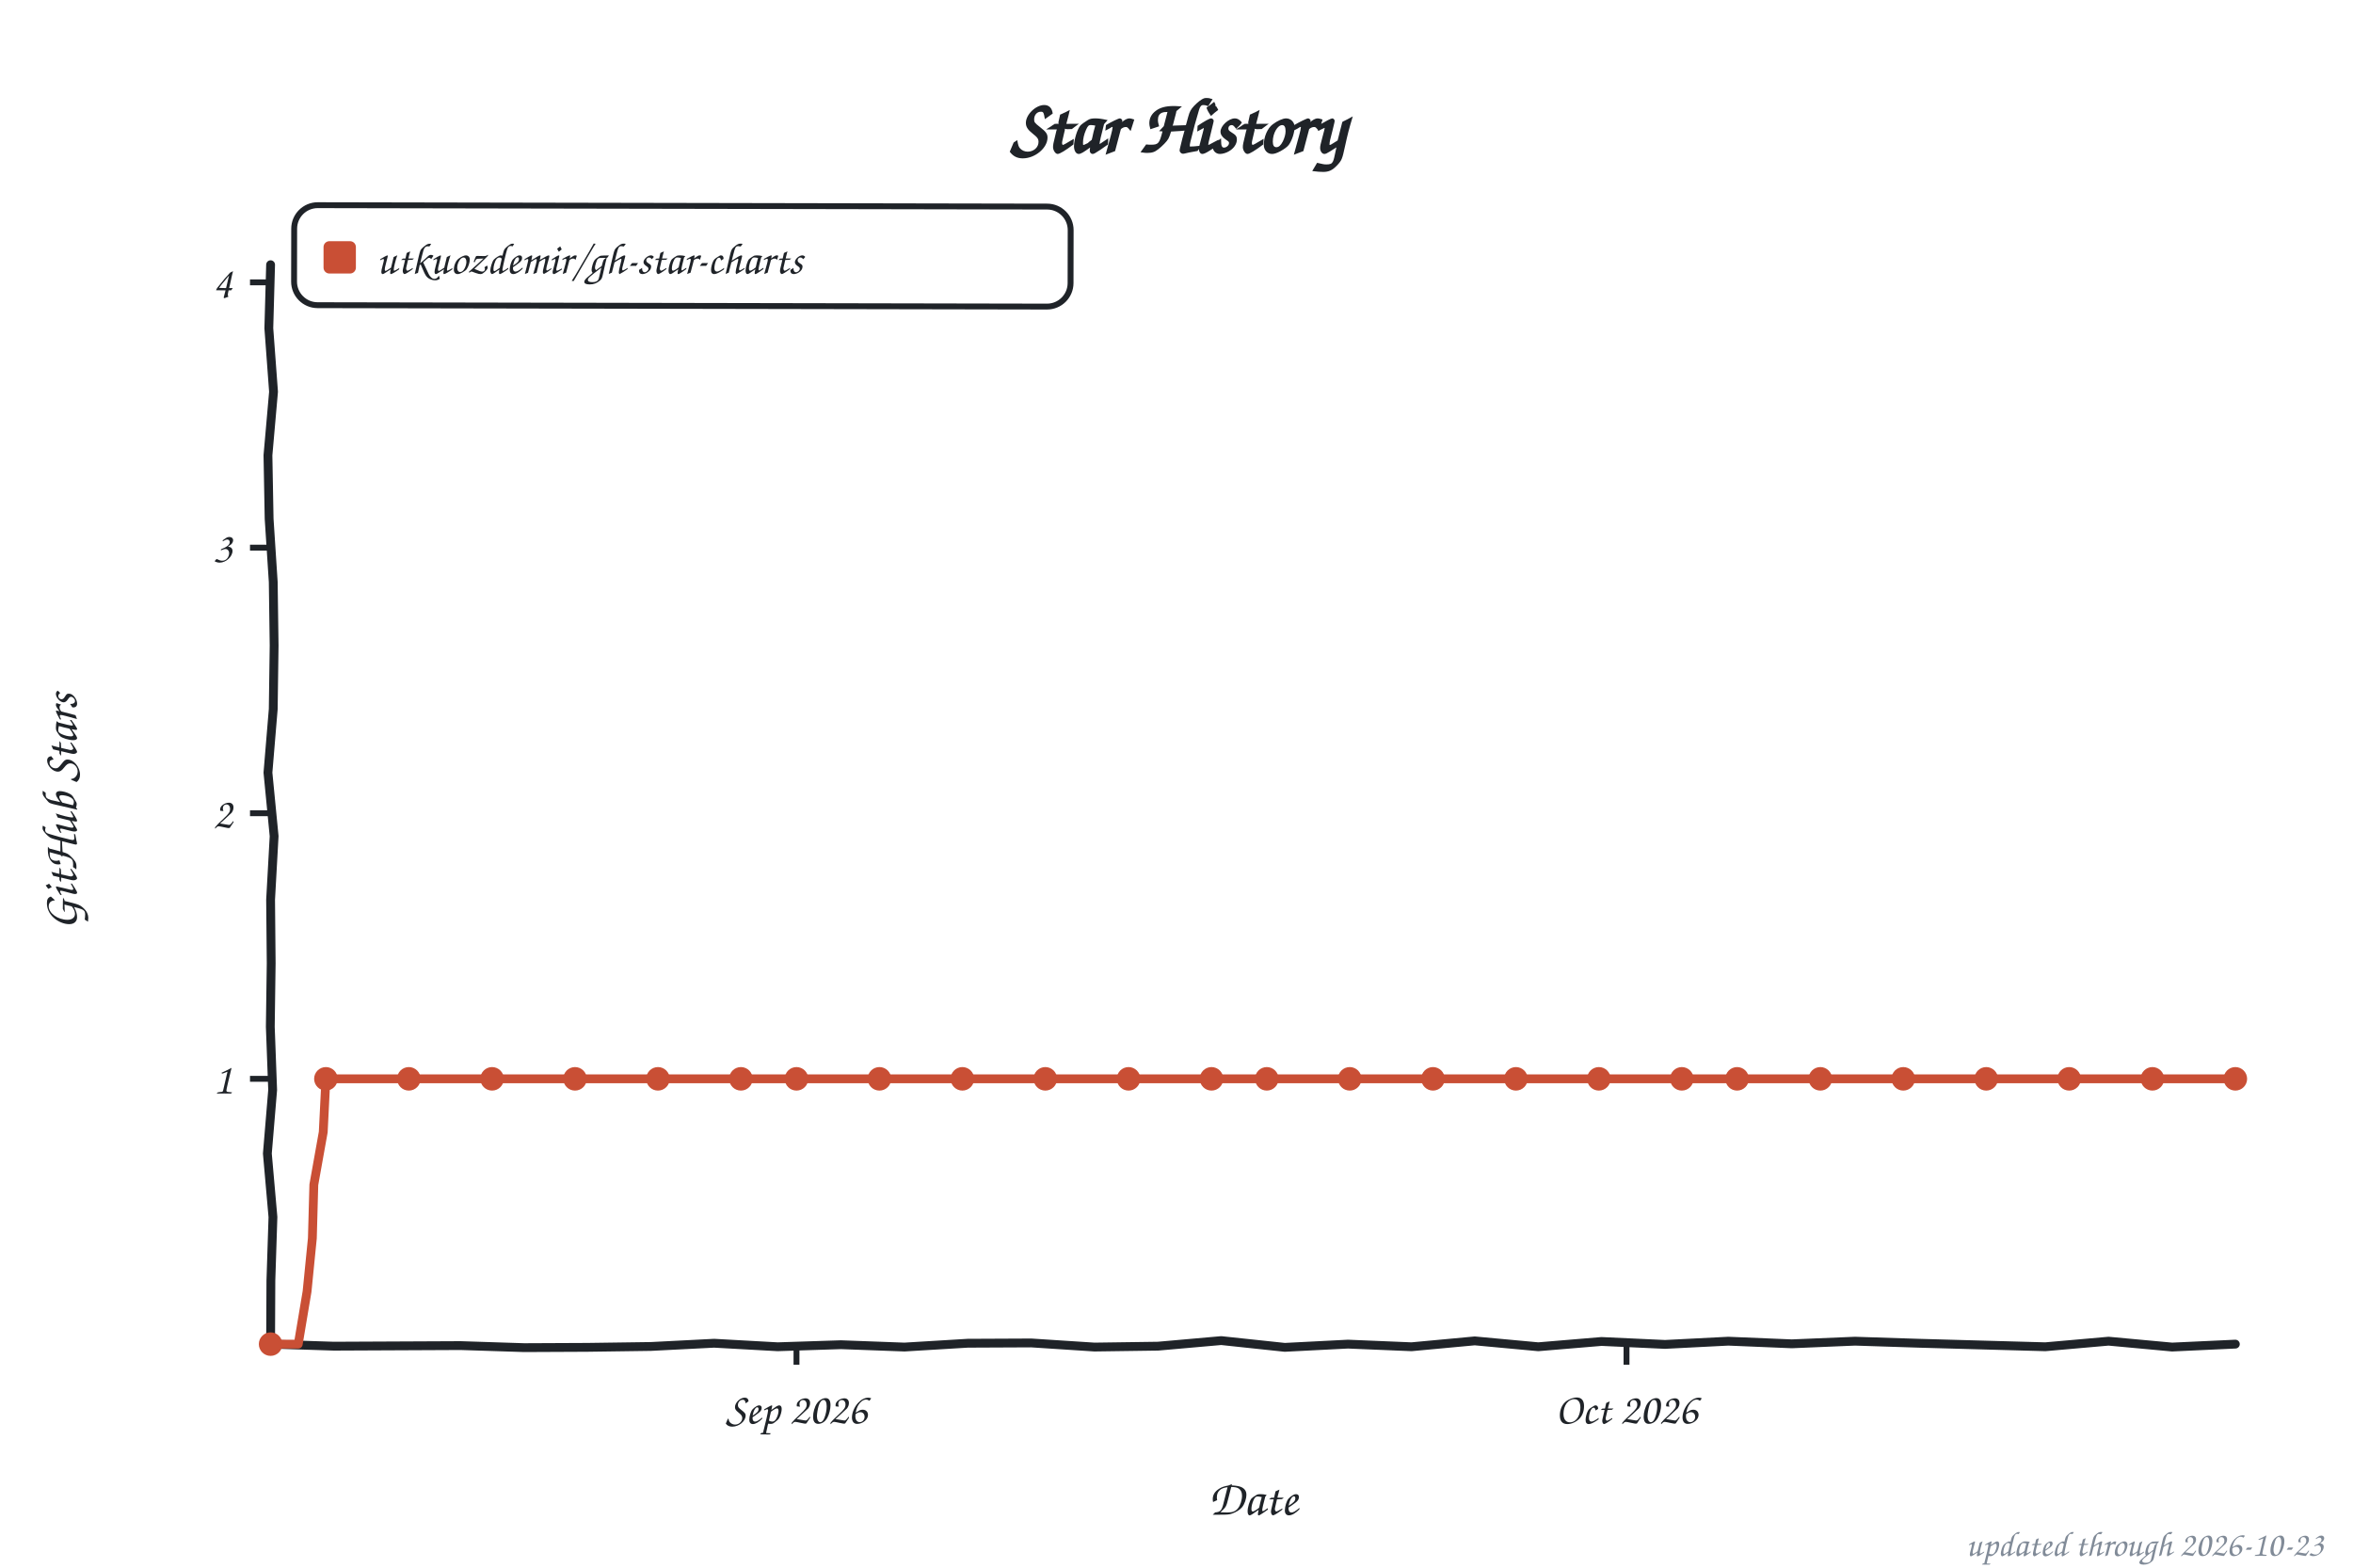
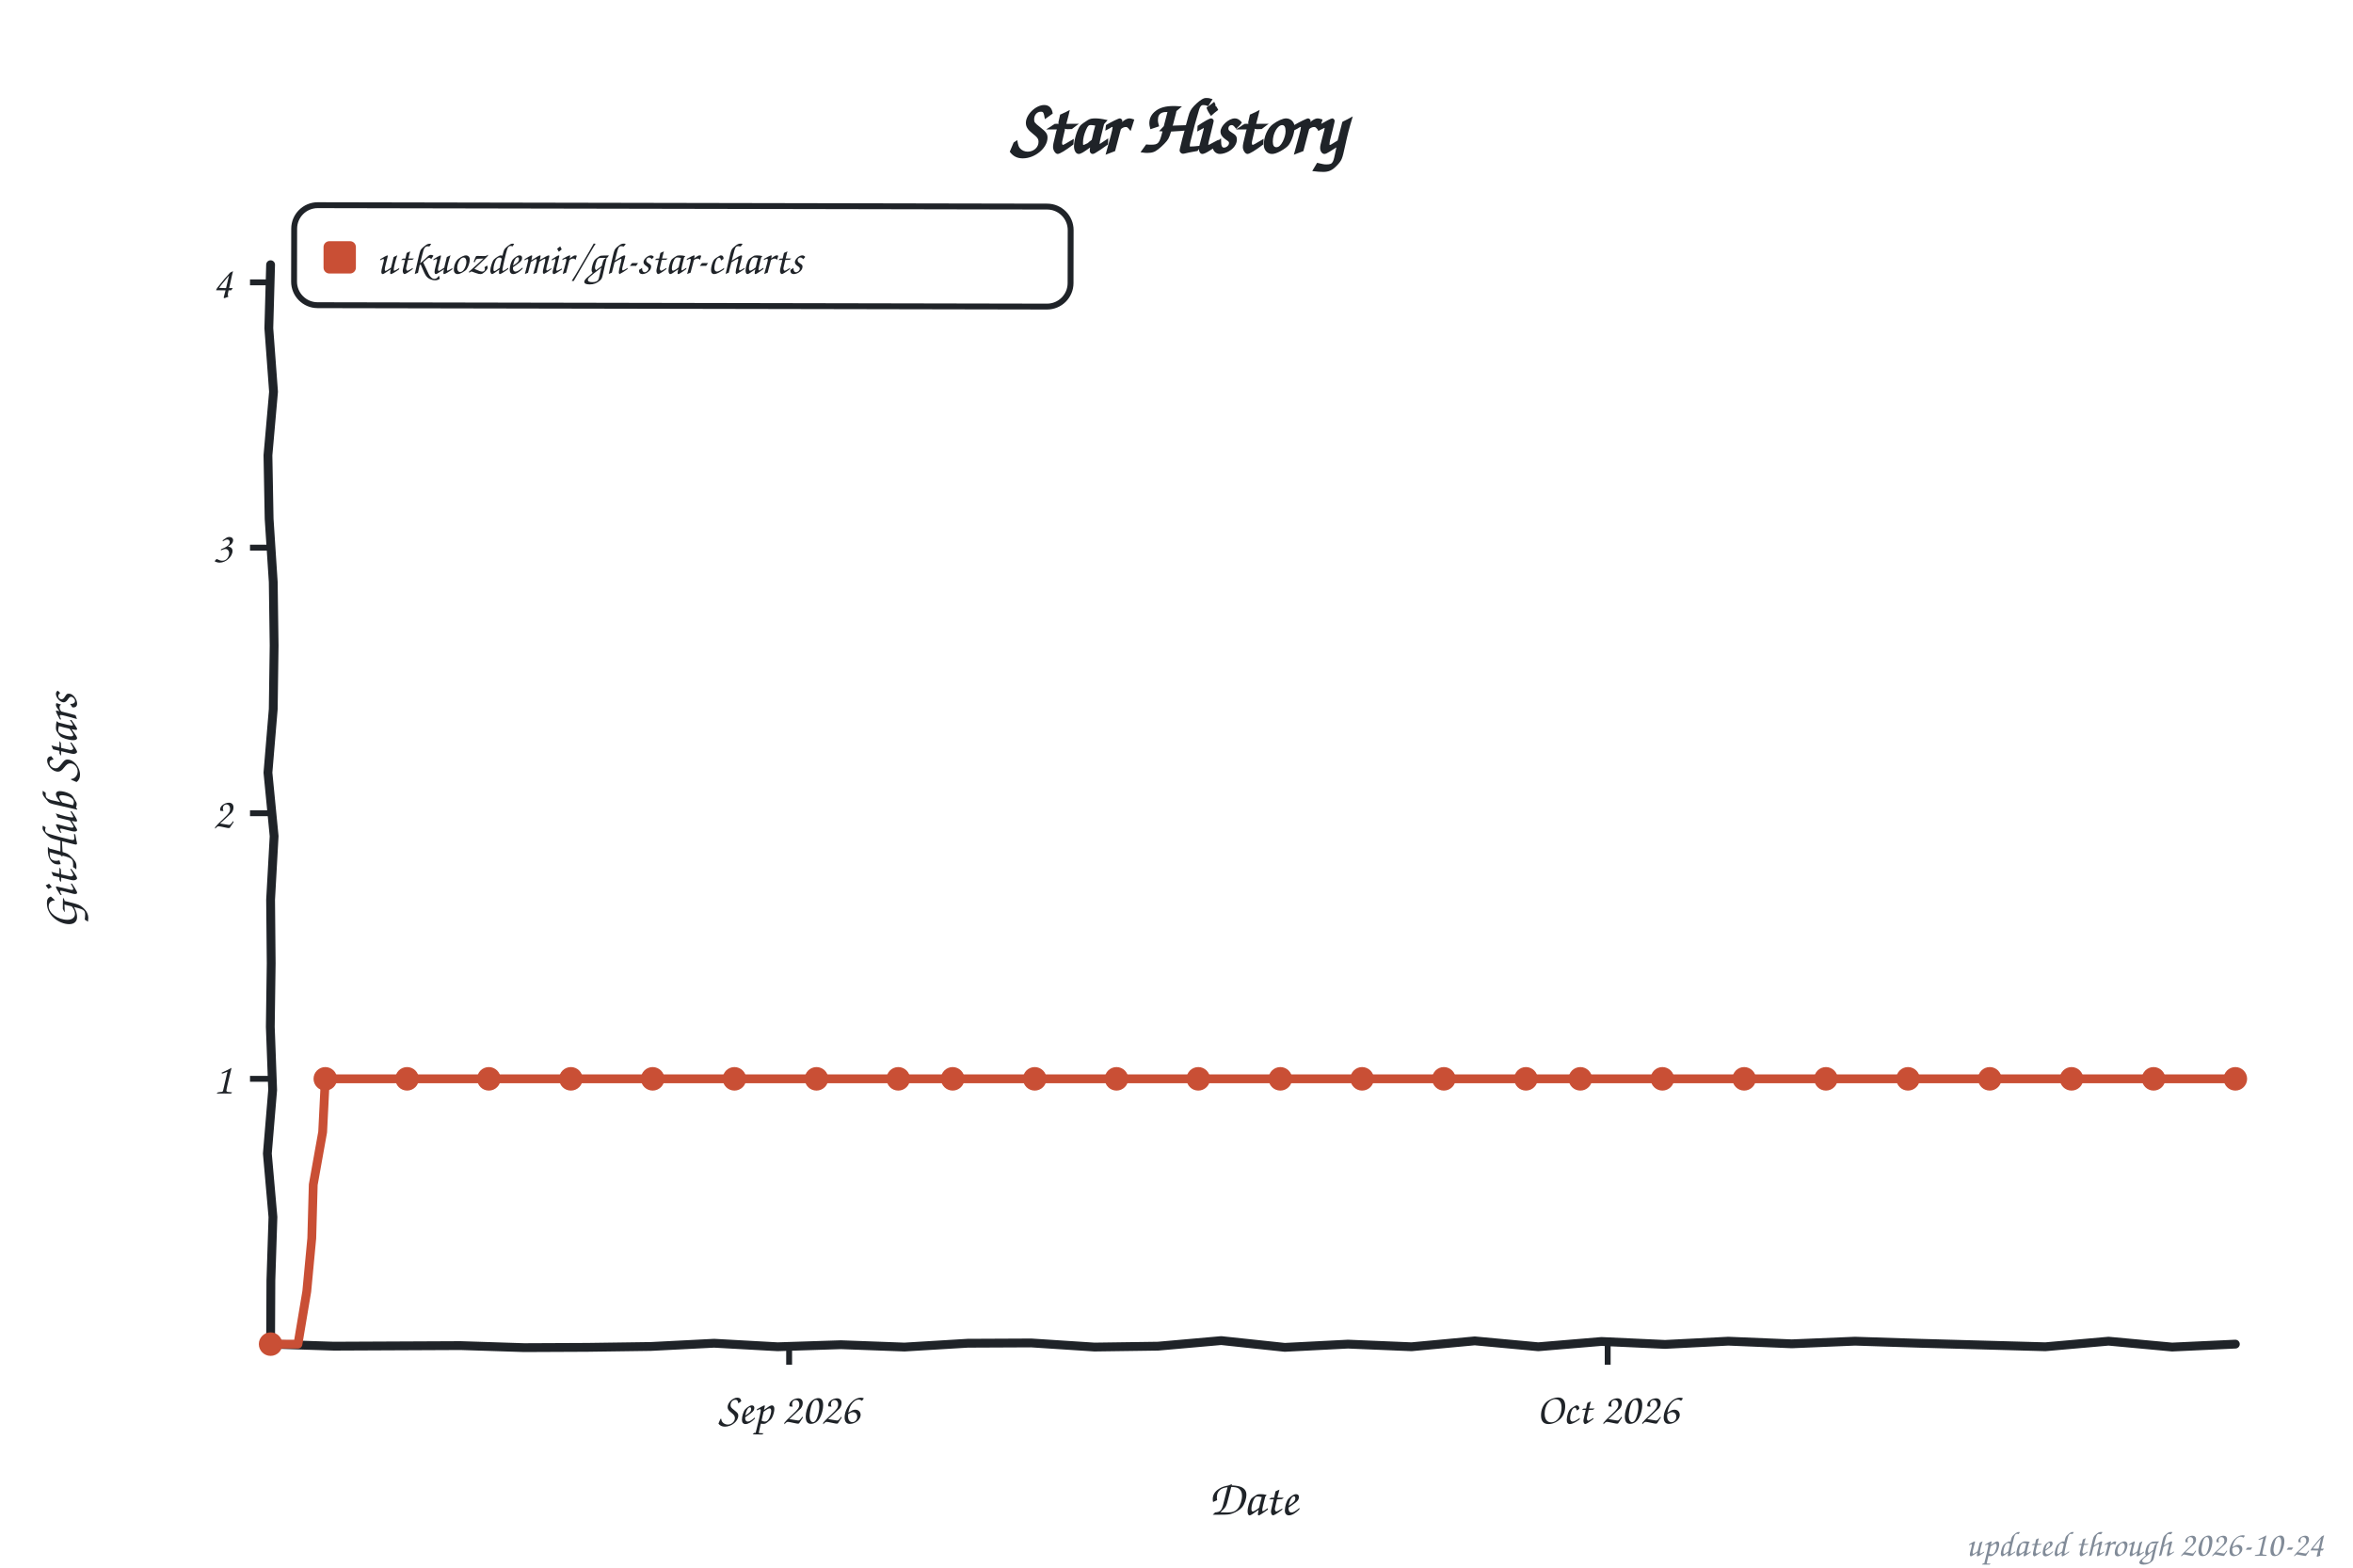
<svg xmlns="http://www.w3.org/2000/svg" width="800" height="533" viewBox="0 0 800 533" role="img" aria-label="Star history of utkuozdemir/gh-star-charts">
  <style>text{font-family:"Comic Sans MS","Chalkboard SE","Comic Neue","Marker Felt",cursive}</style>
  <text x="400" y="52" font-size="26" font-weight="bold" text-anchor="middle" fill="#1f2328">Star History</text>
  <rect x="100" y="70" width="264" height="34" rx="8" fill="none" stroke="#1f2328" stroke-width="2" transform="rotate(0.11 232 87)" />
  <rect x="110" y="82" width="11" height="11" rx="2" fill="#c94f35" />
  <text x="128" y="93" font-size="15" fill="#1f2328" textLength="225" lengthAdjust="spacingAndGlyphs">utkuozdemir/gh-star-charts</text>
  <line x1="85" y1="366.8" x2="92" y2="366.8" stroke="#1f2328" stroke-width="2" />
  <text x="79" y="371.8" font-size="15" text-anchor="end" fill="#1f2328">1</text>
  <line x1="85" y1="276.5" x2="92" y2="276.5" stroke="#1f2328" stroke-width="2" />
  <text x="79" y="281.5" font-size="15" text-anchor="end" fill="#1f2328">2</text>
  <line x1="85" y1="186.2" x2="92" y2="186.2" stroke="#1f2328" stroke-width="2" />
  <text x="79" y="191.2" font-size="15" text-anchor="end" fill="#1f2328">3</text>
  <line x1="85" y1="96.0" x2="92" y2="96.0" stroke="#1f2328" stroke-width="2" />
  <text x="79" y="101.0" font-size="15" text-anchor="end" fill="#1f2328">4</text>
-   <line x1="270.8" y1="457" x2="270.8" y2="464" stroke="#1f2328" stroke-width="2" />
-   <text x="270.8" y="484" font-size="15" text-anchor="middle" fill="#1f2328">Sep 2026</text>
-   <line x1="553.0" y1="457" x2="553.0" y2="464" stroke="#1f2328" stroke-width="2" />
-   <text x="553.0" y="484" font-size="15" text-anchor="middle" fill="#1f2328">Oct 2026</text>
+   <line x1="268.3" y1="457" x2="268.3" y2="464" stroke="#1f2328" stroke-width="2" />
+   <text x="268.3" y="484" font-size="15" text-anchor="middle" fill="#1f2328">Sep 2026</text>
+   <line x1="546.6" y1="457" x2="546.6" y2="464" stroke="#1f2328" stroke-width="2" />
+   <text x="546.6" y="484" font-size="15" text-anchor="middle" fill="#1f2328">Oct 2026</text>
  <text x="426" y="515" font-size="17" text-anchor="middle" fill="#1f2328">Date</text>
  <text x="26" y="276" font-size="17" text-anchor="middle" fill="#1f2328" transform="rotate(-90 26 276)">GitHub Stars</text>
  <path d="M 92.0,90.0 L 91.4,111.6 L 93.0,133.2 L 91.1,154.8 L 91.5,176.4 L 92.9,197.9 L 93.2,219.5 L 92.9,241.1 L 91.1,262.7 L 93.2,284.3 L 92.0,305.9 L 92.2,327.5 L 91.9,349.1 L 92.7,370.6 L 90.9,392.2 L 92.8,413.8 L 92.1,435.4 L 92.0,457.0 L 113.5,457.7 L 135.1,457.6 L 156.6,457.5 L 178.2,458.2 L 199.7,458.1 L 221.3,457.8 L 242.8,456.7 L 264.4,457.9 L 285.9,457.2 L 307.5,458.0 L 329.0,456.7 L 350.6,456.6 L 372.1,458.0 L 393.7,457.7 L 415.2,455.8 L 436.8,458.1 L 458.3,457.0 L 479.9,457.9 L 501.4,455.9 L 523.0,457.9 L 544.5,456.1 L 566.1,457.1 L 587.6,456.0 L 609.2,456.9 L 630.7,456.0 L 652.3,456.7 L 673.8,457.3 L 695.4,457.9 L 716.9,456.0 L 738.5,458.0 L 760.0,457.0" fill="none" stroke="#1f2328" stroke-width="3" stroke-linecap="round" stroke-linejoin="round" />
-   <path d="M 92.0,457.0 L 101.4,457.0 L 104.4,439.1 L 106.2,421.0 L 106.7,402.8 L 109.9,384.9 L 110.8,366.8 L 120.2,366.8 L 129.6,366.8 L 139.0,366.8 L 148.5,366.8 L 157.9,366.8 L 167.3,366.8 L 176.7,366.8 L 186.1,366.8 L 195.5,366.8 L 204.9,366.8 L 214.3,366.8 L 223.7,366.8 L 233.1,366.8 L 242.5,366.8 L 251.9,366.8 L 261.4,366.8 L 270.8,366.8 L 280.2,366.8 L 289.6,366.8 L 299.0,366.8 L 308.4,366.8 L 317.8,366.8 L 327.2,366.8 L 336.6,366.8 L 346.0,366.8 L 355.4,366.8 L 364.8,366.8 L 374.3,366.8 L 383.7,366.8 L 393.1,366.8 L 402.5,366.8 L 411.9,366.8 L 421.3,366.8 L 430.7,366.8 L 440.1,366.8 L 449.5,366.8 L 458.9,366.8 L 468.3,366.8 L 477.7,366.8 L 487.2,366.8 L 496.6,366.8 L 506.0,366.8 L 515.4,366.8 L 524.8,366.8 L 534.2,366.8 L 543.6,366.8 L 553.0,366.8 L 562.4,366.8 L 571.8,366.8 L 581.2,366.8 L 590.6,366.8 L 600.1,366.8 L 609.5,366.8 L 618.9,366.8 L 628.3,366.8 L 637.7,366.8 L 647.1,366.8 L 656.5,366.8 L 665.9,366.8 L 675.3,366.8 L 684.7,366.8 L 694.1,366.8 L 703.5,366.8 L 713.0,366.8 L 722.4,366.8 L 731.8,366.8 L 741.2,366.8 L 750.6,366.8 L 760.0,366.8" fill="none" stroke="#c94f35" stroke-width="3" stroke-linecap="round" stroke-linejoin="round" />
+   <path d="M 92.0,457.0 L 101.3,457.0 L 104.3,439.1 L 106.0,421.0 L 106.5,402.8 L 109.7,384.9 L 110.6,366.8 L 119.8,366.8 L 129.1,366.8 L 138.4,366.8 L 147.7,366.8 L 156.9,366.8 L 166.2,366.8 L 175.5,366.8 L 184.8,366.8 L 194.1,366.8 L 203.3,366.8 L 212.6,366.8 L 221.9,366.8 L 231.2,366.8 L 240.4,366.8 L 249.7,366.8 L 259.0,366.8 L 268.3,366.8 L 277.6,366.8 L 286.8,366.8 L 296.1,366.8 L 305.4,366.8 L 314.7,366.8 L 323.9,366.8 L 333.2,366.8 L 342.5,366.8 L 351.8,366.8 L 361.1,366.8 L 370.3,366.8 L 379.6,366.8 L 388.9,366.8 L 398.2,366.8 L 407.4,366.8 L 416.7,366.8 L 426.0,366.8 L 435.3,366.8 L 444.6,366.8 L 453.8,366.8 L 463.1,366.8 L 472.4,366.8 L 481.7,366.8 L 490.9,366.8 L 500.2,366.8 L 509.5,366.8 L 518.8,366.8 L 528.1,366.8 L 537.3,366.8 L 546.6,366.8 L 555.9,366.8 L 565.2,366.8 L 574.4,366.8 L 583.7,366.8 L 593.0,366.8 L 602.3,366.8 L 611.6,366.8 L 620.8,366.8 L 630.1,366.8 L 639.4,366.8 L 648.7,366.8 L 657.9,366.8 L 667.2,366.8 L 676.5,366.8 L 685.8,366.8 L 695.1,366.8 L 704.3,366.8 L 713.6,366.8 L 722.9,366.8 L 732.2,366.8 L 741.4,366.8 L 750.7,366.8 L 760.0,366.8" fill="none" stroke="#c94f35" stroke-width="3" stroke-linecap="round" stroke-linejoin="round" />
  <circle cx="92.0" cy="457.0" r="4" fill="#c94f35" />
-   <circle cx="110.8" cy="366.8" r="4" fill="#c94f35" />
-   <circle cx="139.0" cy="366.8" r="4" fill="#c94f35" />
-   <circle cx="167.3" cy="366.8" r="4" fill="#c94f35" />
-   <circle cx="195.5" cy="366.8" r="4" fill="#c94f35" />
-   <circle cx="223.7" cy="366.8" r="4" fill="#c94f35" />
-   <circle cx="251.9" cy="366.8" r="4" fill="#c94f35" />
-   <circle cx="270.8" cy="366.8" r="4" fill="#c94f35" />
-   <circle cx="299.0" cy="366.8" r="4" fill="#c94f35" />
-   <circle cx="327.2" cy="366.8" r="4" fill="#c94f35" />
-   <circle cx="355.4" cy="366.8" r="4" fill="#c94f35" />
-   <circle cx="383.7" cy="366.8" r="4" fill="#c94f35" />
-   <circle cx="411.9" cy="366.8" r="4" fill="#c94f35" />
-   <circle cx="430.7" cy="366.8" r="4" fill="#c94f35" />
-   <circle cx="458.9" cy="366.8" r="4" fill="#c94f35" />
-   <circle cx="487.2" cy="366.8" r="4" fill="#c94f35" />
-   <circle cx="515.4" cy="366.8" r="4" fill="#c94f35" />
-   <circle cx="543.6" cy="366.8" r="4" fill="#c94f35" />
-   <circle cx="571.8" cy="366.8" r="4" fill="#c94f35" />
-   <circle cx="590.6" cy="366.8" r="4" fill="#c94f35" />
-   <circle cx="618.9" cy="366.8" r="4" fill="#c94f35" />
-   <circle cx="647.1" cy="366.8" r="4" fill="#c94f35" />
-   <circle cx="675.3" cy="366.8" r="4" fill="#c94f35" />
-   <circle cx="703.5" cy="366.8" r="4" fill="#c94f35" />
-   <circle cx="731.8" cy="366.8" r="4" fill="#c94f35" />
+   <circle cx="110.6" cy="366.8" r="4" fill="#c94f35" />
+   <circle cx="138.4" cy="366.8" r="4" fill="#c94f35" />
+   <circle cx="166.2" cy="366.8" r="4" fill="#c94f35" />
+   <circle cx="194.1" cy="366.8" r="4" fill="#c94f35" />
+   <circle cx="221.9" cy="366.8" r="4" fill="#c94f35" />
+   <circle cx="249.7" cy="366.8" r="4" fill="#c94f35" />
+   <circle cx="277.6" cy="366.8" r="4" fill="#c94f35" />
+   <circle cx="305.4" cy="366.8" r="4" fill="#c94f35" />
+   <circle cx="323.9" cy="366.8" r="4" fill="#c94f35" />
+   <circle cx="351.8" cy="366.8" r="4" fill="#c94f35" />
+   <circle cx="379.6" cy="366.8" r="4" fill="#c94f35" />
+   <circle cx="407.4" cy="366.8" r="4" fill="#c94f35" />
+   <circle cx="435.3" cy="366.8" r="4" fill="#c94f35" />
+   <circle cx="463.1" cy="366.8" r="4" fill="#c94f35" />
+   <circle cx="490.9" cy="366.8" r="4" fill="#c94f35" />
+   <circle cx="518.8" cy="366.8" r="4" fill="#c94f35" />
+   <circle cx="537.3" cy="366.8" r="4" fill="#c94f35" />
+   <circle cx="565.2" cy="366.8" r="4" fill="#c94f35" />
+   <circle cx="593.0" cy="366.8" r="4" fill="#c94f35" />
+   <circle cx="620.8" cy="366.8" r="4" fill="#c94f35" />
+   <circle cx="648.7" cy="366.8" r="4" fill="#c94f35" />
+   <circle cx="676.5" cy="366.8" r="4" fill="#c94f35" />
+   <circle cx="704.3" cy="366.8" r="4" fill="#c94f35" />
+   <circle cx="732.2" cy="366.8" r="4" fill="#c94f35" />
  <circle cx="760.0" cy="366.8" r="4" fill="#c94f35" />
-   <text x="790" y="529" font-size="12" text-anchor="end" fill="#818b98">updated through 2026-10-23</text>
+   <text x="790" y="529" font-size="12" text-anchor="end" fill="#818b98">updated through 2026-10-24</text>
</svg>
